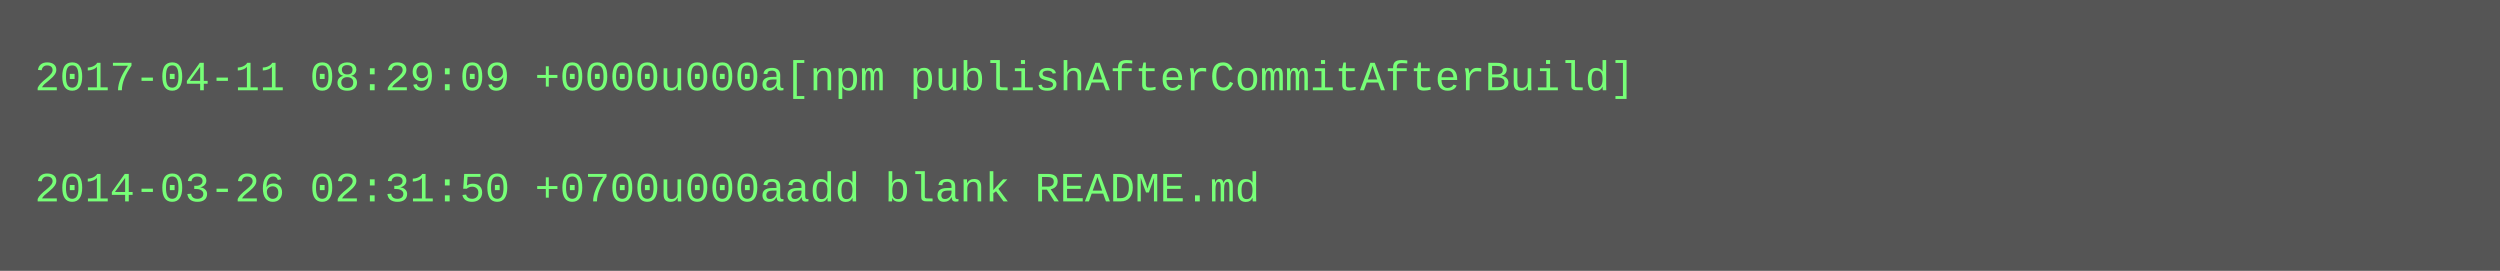
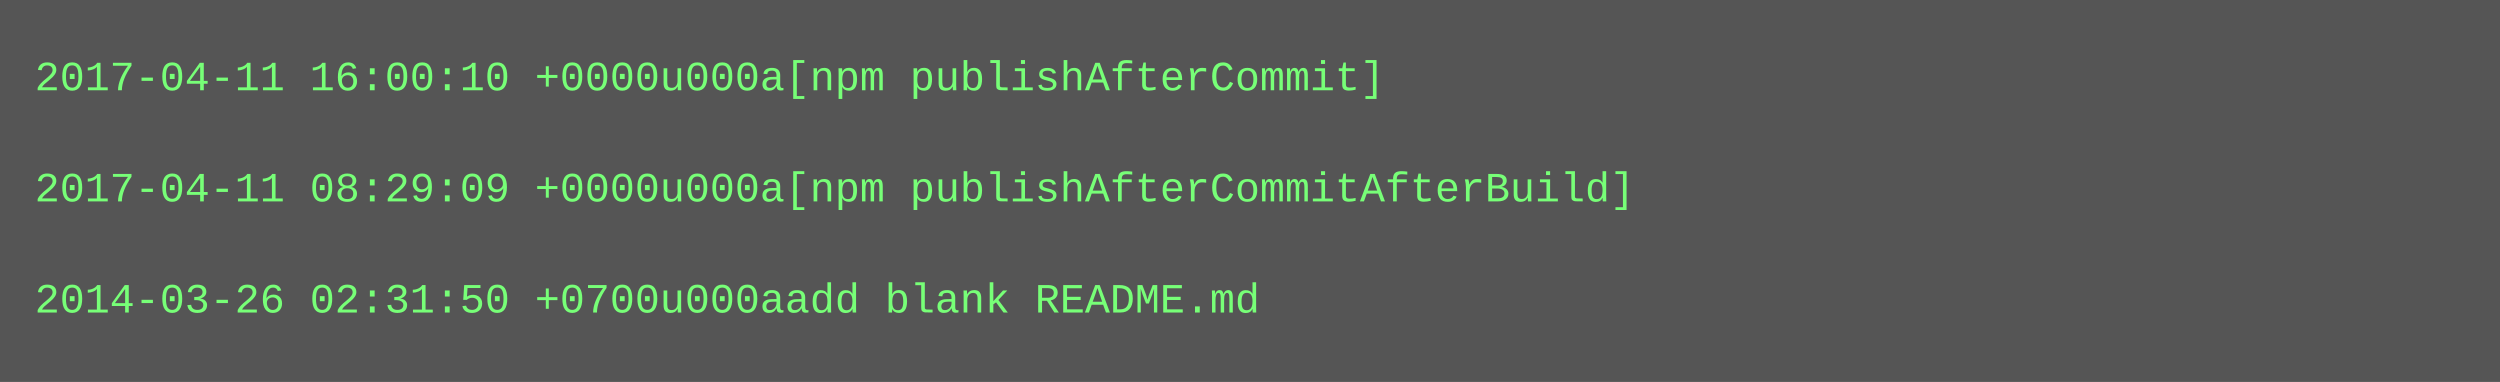
- <svg xmlns="http://www.w3.org/2000/svg" height="78" width="720">
-   <rect height="78" fill="#555" width="720" />
+ <svg xmlns="http://www.w3.org/2000/svg" height="110" width="720">
+   <rect height="110" fill="#555" width="720" />
  <text fill="#7f7" font-family="Courier New" font-size="12" xml:space="preserve">
-     <tspan x="10" y="26">2017-04-11 08:29:09 +0000u000a[npm publishAfterCommitAfterBuild]</tspan>
+     <tspan x="10" y="26">2017-04-11 16:00:10 +0000u000a[npm publishAfterCommit]</tspan>
    <tspan x="10" y="42" />
-     <tspan x="10" y="58">2014-03-26 02:31:50 +0700u000aadd blank README.md</tspan>
+     <tspan x="10" y="58">2017-04-11 08:29:09 +0000u000a[npm publishAfterCommitAfterBuild]</tspan>
+     <tspan x="10" y="74" />
+     <tspan x="10" y="90">2014-03-26 02:31:50 +0700u000aadd blank README.md</tspan>
  </text>
</svg>
